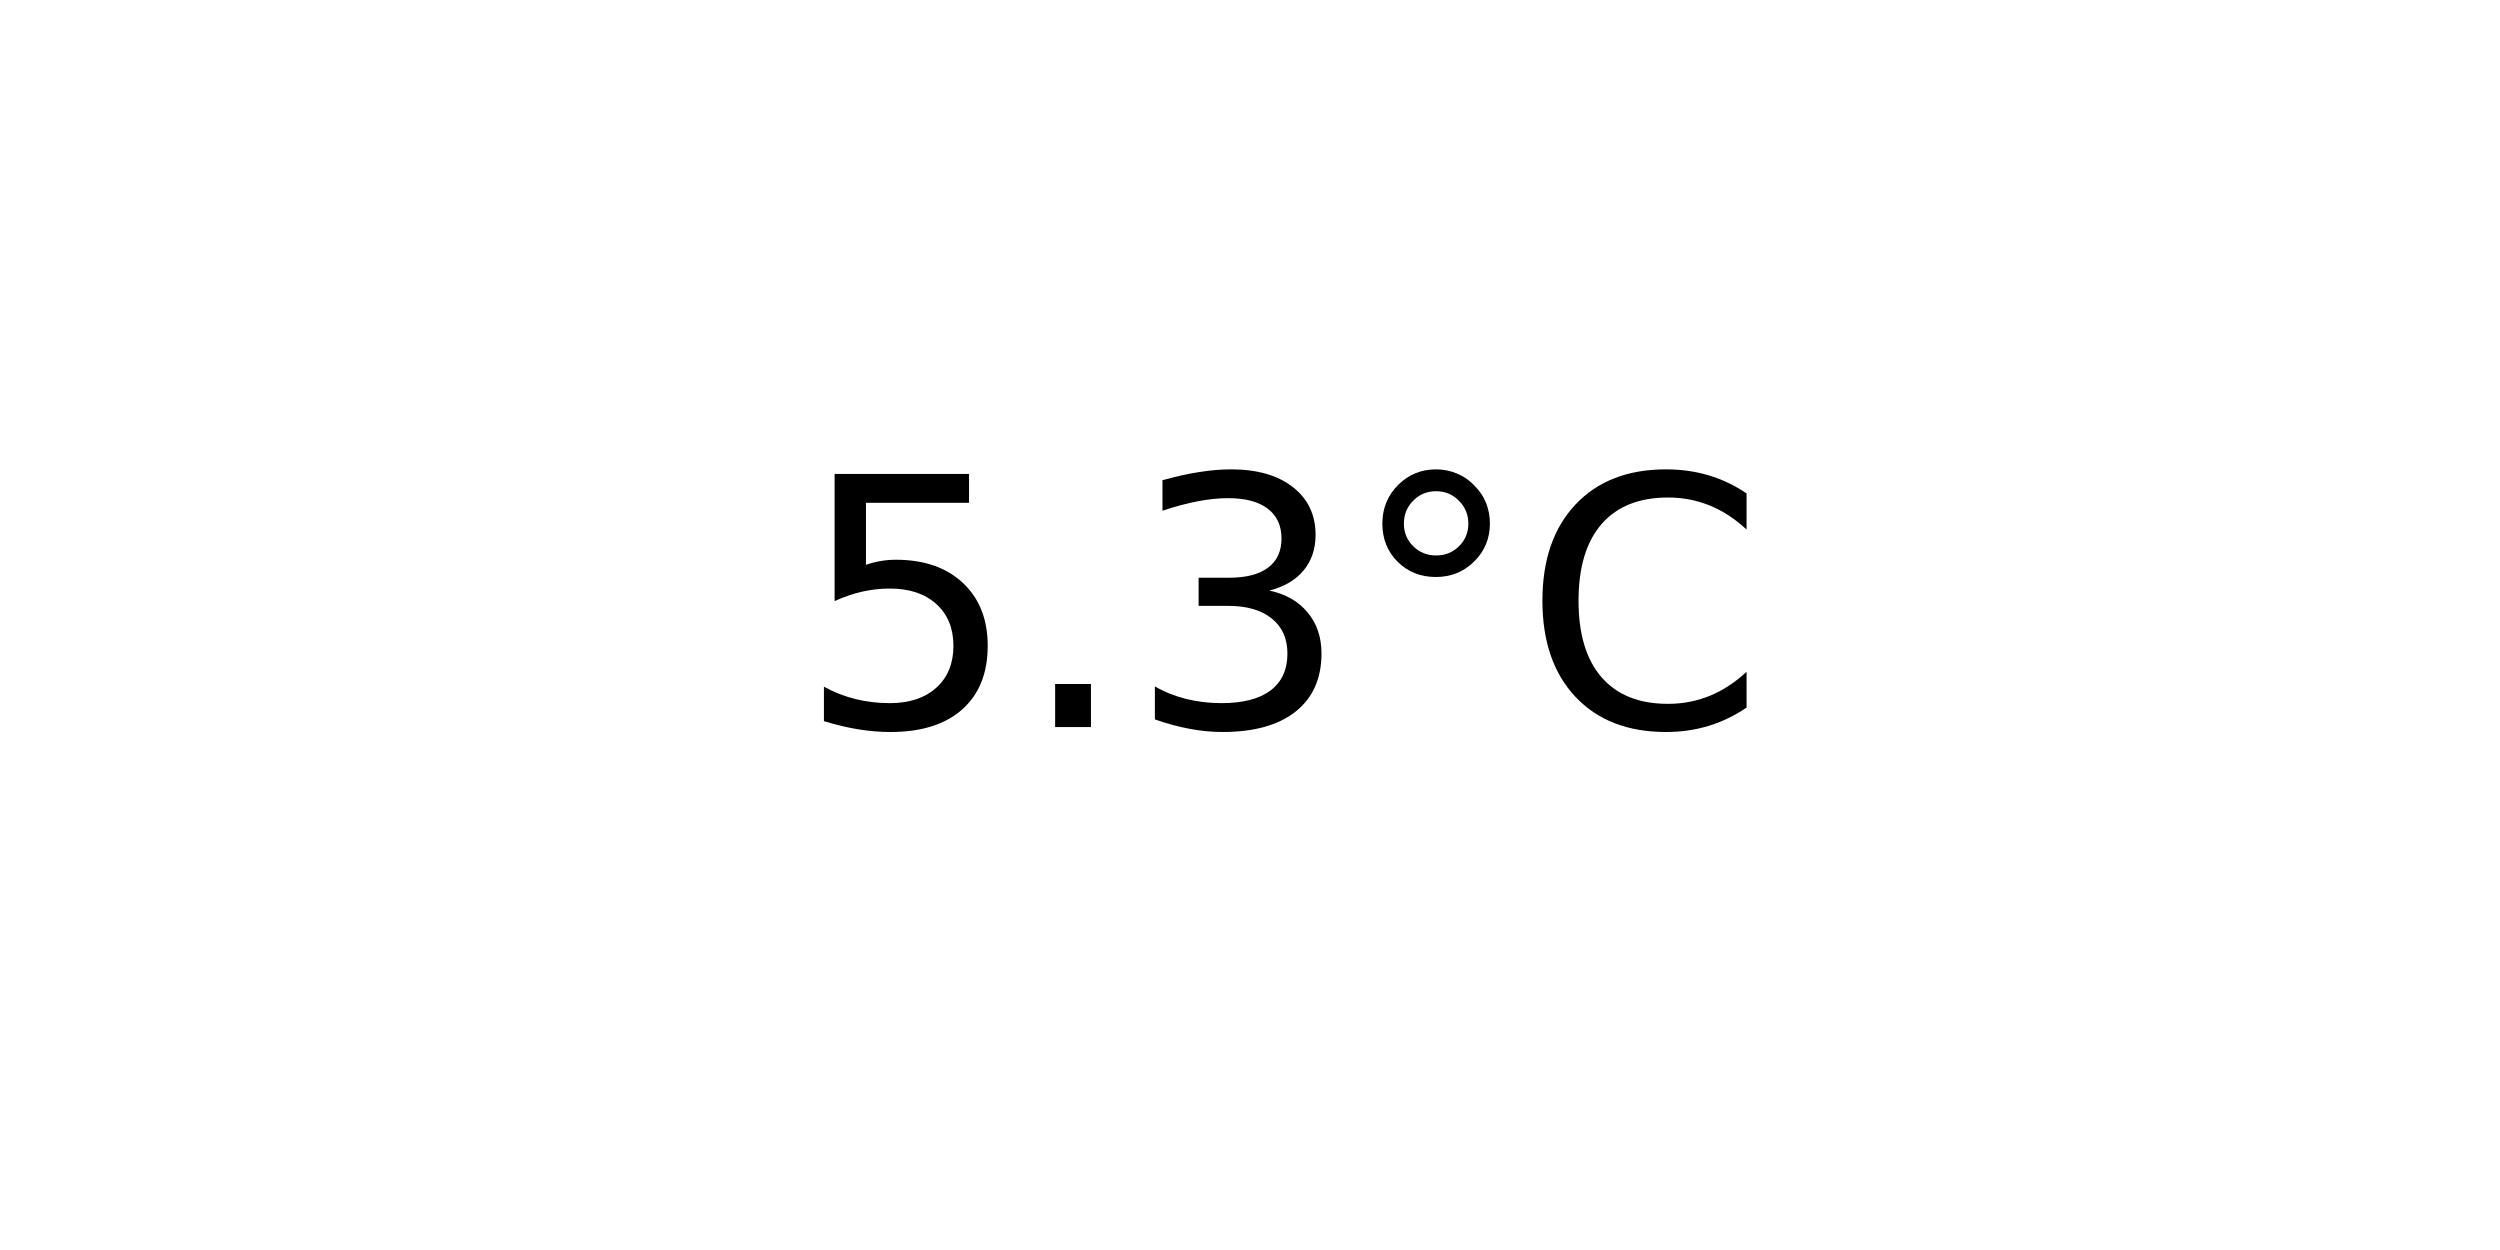
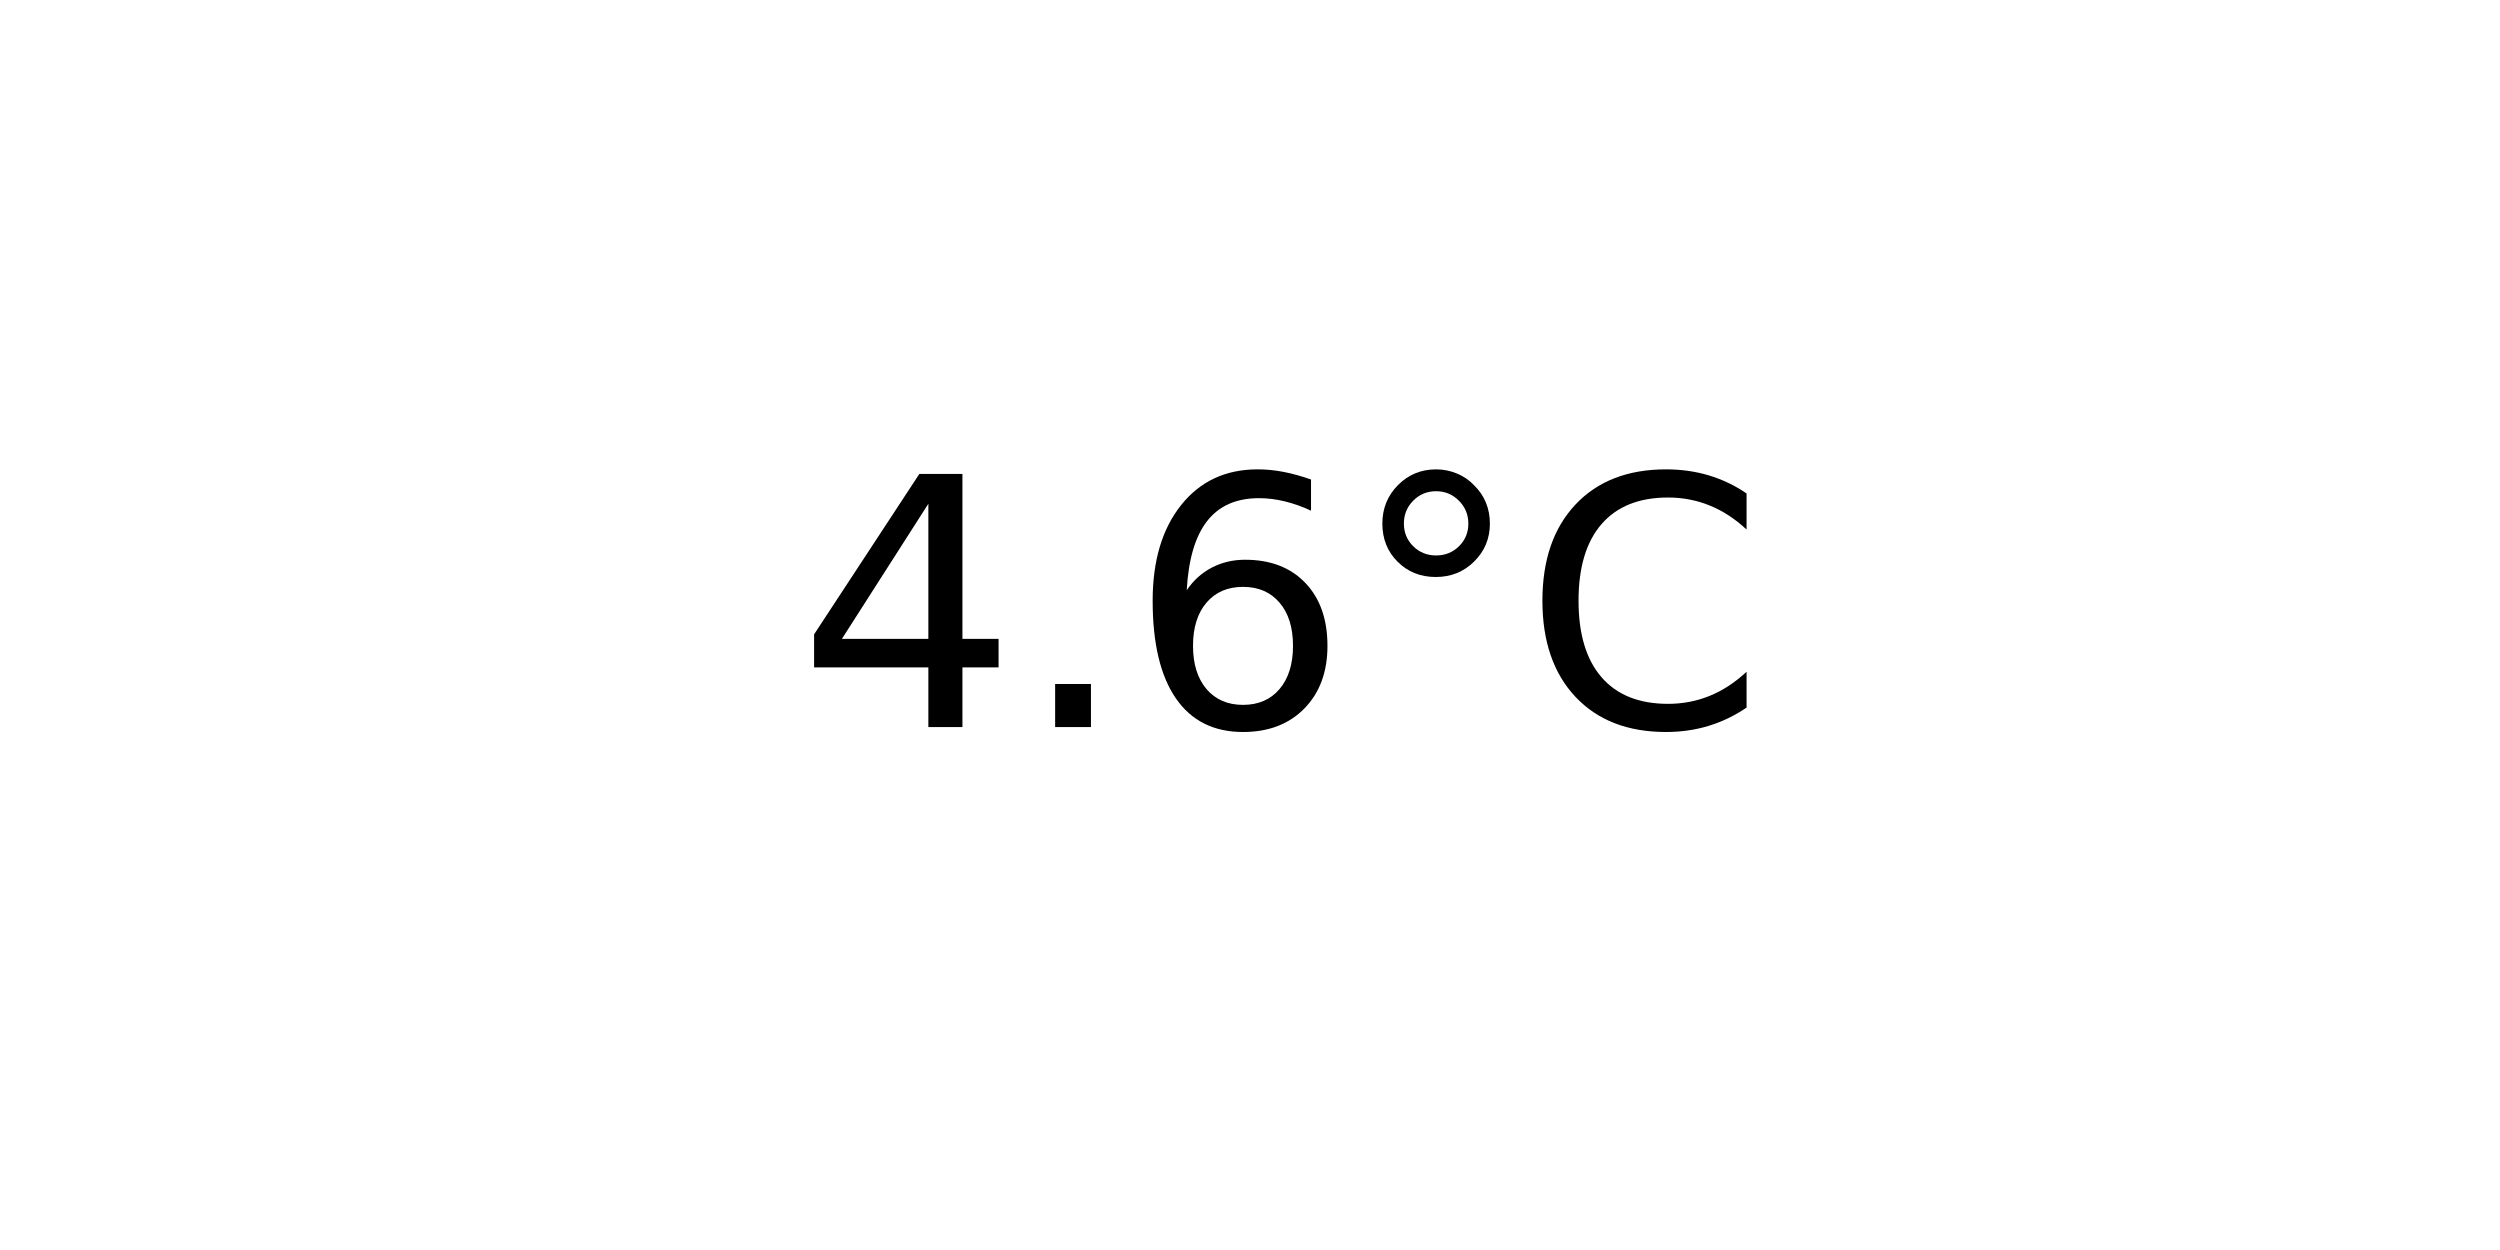
<svg xmlns="http://www.w3.org/2000/svg" xmlns:xlink="http://www.w3.org/1999/xlink" width="72pt" height="36pt" viewBox="0 0 72 36" version="1.1">
  <defs>
    <style type="text/css">*{stroke-linejoin: round; stroke-linecap: butt}</style>
  </defs>
  <g id="figure_1">
    <g id="axes_1">
      <g id="text_1">
        <g transform="translate(22.95703 20.93937) scale(0.1 -0.1)">
          <defs>
-             <path id="DejaVuSans-35" d="M 691 4666  L 3169 4666  L 3169 4134  L 1269 4134  L 1269 2991  Q 1406 3038 1543 3061  Q 1681 3084 1819 3084  Q 2600 3084 3056 2656  Q 3513 2228 3513 1497  Q 3513 744 3044 326  Q 2575 -91 1722 -91  Q 1428 -91 1123 -41  Q 819 9 494 109  L 494 744  Q 775 591 1075 516  Q 1375 441 1709 441  Q 2250 441 2565 725  Q 2881 1009 2881 1497  Q 2881 1984 2565 2268  Q 2250 2553 1709 2553  Q 1456 2553 1204 2497  Q 953 2441 691 2322  L 691 4666  z " transform="scale(0.015625)" />
+             <path id="DejaVuSans-34" d="M 2419 4116  L 825 1625  L 2419 1625  L 2419 4116  z M 2253 4666  L 3047 4666  L 3047 1625  L 3713 1625  L 3713 1100  L 3047 1100  L 3047 0  L 2419 0  L 2419 1100  L 313 1100  L 313 1709  L 2253 4666  z " transform="scale(0.015625)" />
            <path id="DejaVuSans-2e" d="M 684 794  L 1344 794  L 1344 0  L 684 0  L 684 794  z " transform="scale(0.015625)" />
-             <path id="DejaVuSans-33" d="M 2597 2516  Q 3050 2419 3304 2112  Q 3559 1806 3559 1356  Q 3559 666 3084 287  Q 2609 -91 1734 -91  Q 1441 -91 1130 -33  Q 819 25 488 141  L 488 750  Q 750 597 1062 519  Q 1375 441 1716 441  Q 2309 441 2620 675  Q 2931 909 2931 1356  Q 2931 1769 2642 2001  Q 2353 2234 1838 2234  L 1294 2234  L 1294 2753  L 1863 2753  Q 2328 2753 2575 2939  Q 2822 3125 2822 3475  Q 2822 3834 2567 4026  Q 2313 4219 1838 4219  Q 1578 4219 1281 4162  Q 984 4106 628 3988  L 628 4550  Q 988 4650 1302 4700  Q 1616 4750 1894 4750  Q 2613 4750 3031 4423  Q 3450 4097 3450 3541  Q 3450 3153 3228 2886  Q 3006 2619 2597 2516  z " transform="scale(0.015625)" />
+             <path id="DejaVuSans-36" d="M 2113 2584  Q 1688 2584 1439 2293  Q 1191 2003 1191 1497  Q 1191 994 1439 701  Q 1688 409 2113 409  Q 2538 409 2786 701  Q 3034 994 3034 1497  Q 3034 2003 2786 2293  Q 2538 2584 2113 2584  z M 3366 4563  L 3366 3988  Q 3128 4100 2886 4159  Q 2644 4219 2406 4219  Q 1781 4219 1451 3797  Q 1122 3375 1075 2522  Q 1259 2794 1537 2939  Q 1816 3084 2150 3084  Q 2853 3084 3261 2657  Q 3669 2231 3669 1497  Q 3669 778 3244 343  Q 2819 -91 2113 -91  Q 1303 -91 875 529  Q 447 1150 447 2328  Q 447 3434 972 4092  Q 1497 4750 2381 4750  Q 2619 4750 2861 4703  Q 3103 4656 3366 4563  z " transform="scale(0.015625)" />
            <path id="DejaVuSans-b0" d="M 1600 4347  Q 1350 4347 1178 4173  Q 1006 4000 1006 3750  Q 1006 3503 1178 3333  Q 1350 3163 1600 3163  Q 1850 3163 2022 3333  Q 2194 3503 2194 3750  Q 2194 3997 2020 4172  Q 1847 4347 1600 4347  z M 1600 4750  Q 1800 4750 1984 4673  Q 2169 4597 2303 4453  Q 2447 4313 2519 4134  Q 2591 3956 2591 3750  Q 2591 3338 2302 3052  Q 2013 2766 1594 2766  Q 1172 2766 890 3047  Q 609 3328 609 3750  Q 609 4169 896 4459  Q 1184 4750 1600 4750  z " transform="scale(0.015625)" />
            <path id="DejaVuSans-43" d="M 4122 4306  L 4122 3641  Q 3803 3938 3442 4084  Q 3081 4231 2675 4231  Q 1875 4231 1450 3742  Q 1025 3253 1025 2328  Q 1025 1406 1450 917  Q 1875 428 2675 428  Q 3081 428 3442 575  Q 3803 722 4122 1019  L 4122 359  Q 3791 134 3420 21  Q 3050 -91 2638 -91  Q 1578 -91 968 557  Q 359 1206 359 2328  Q 359 3453 968 4101  Q 1578 4750 2638 4750  Q 3056 4750 3426 4639  Q 3797 4528 4122 4306  z " transform="scale(0.015625)" />
          </defs>
-           <use xlink:href="#DejaVuSans-35" />
+           <use xlink:href="#DejaVuSans-34" />
          <use xlink:href="#DejaVuSans-2e" x="63.623" />
-           <use xlink:href="#DejaVuSans-33" x="95.41" />
+           <use xlink:href="#DejaVuSans-36" x="95.41" />
          <use xlink:href="#DejaVuSans-b0" x="159.033" />
          <use xlink:href="#DejaVuSans-43" x="209.033" />
        </g>
      </g>
    </g>
  </g>
</svg>
